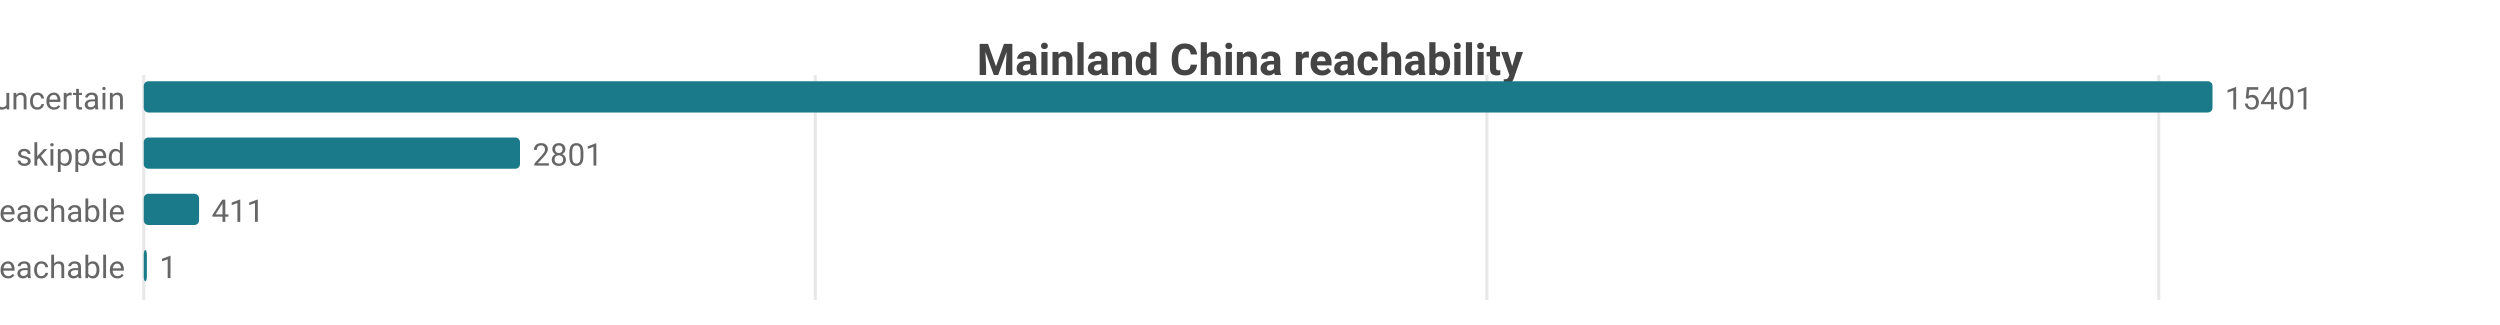
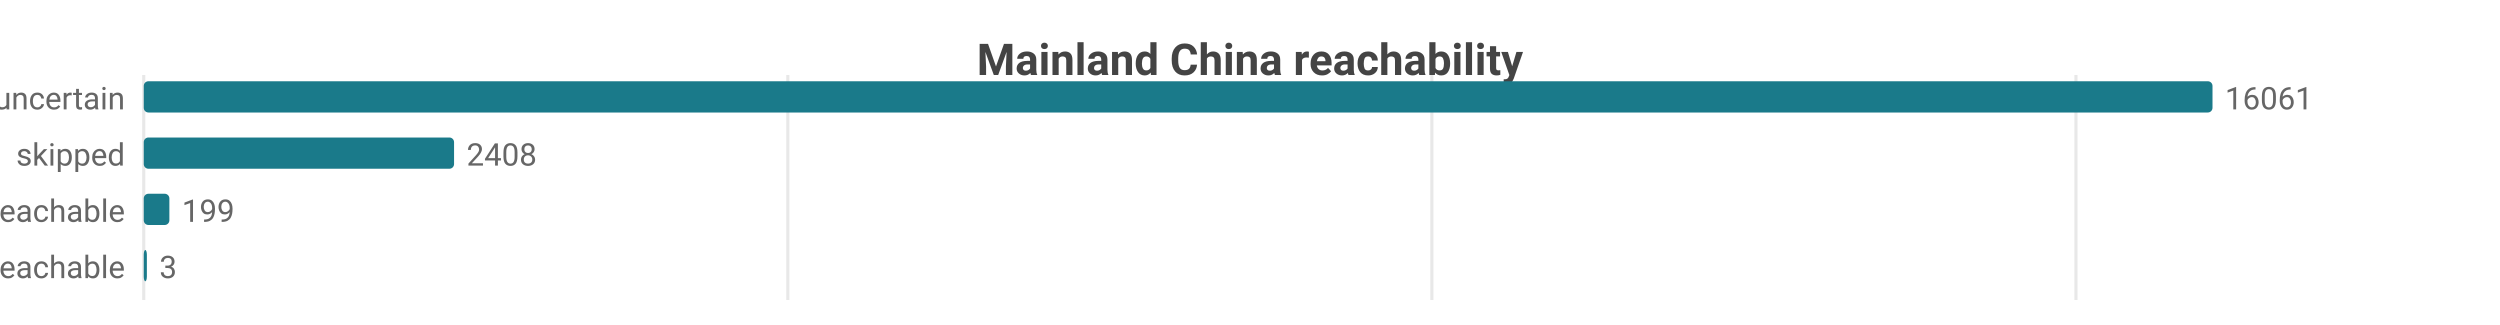
<svg xmlns="http://www.w3.org/2000/svg" width="800" height="104" viewBox="0 0 800 104">
  <rect width="800" height="104" fill="#ffffff" />
  <style>text{font-family:system-ui,-apple-system,'Segoe UI',Roboto,sans-serif}.g{stroke:#e8e8e8;stroke-width:1}.a{stroke:#999;stroke-width:1}.t{font-size:10px;fill:#666}.m{font-size:10px;text-anchor:middle;fill:#666}.e{font-size:10px;text-anchor:end;fill:#666}.l{font-size:11px;fill:#333}.tt{font-size:14px;font-weight:600;text-anchor:middle;fill:#444}.em{font-size:13px;text-anchor:middle;fill:#999}</style>
  <text class="tt" x="400.0" y="24">Mainland China reachability</text>
  <line class="g" x1="46" y1="24" x2="46" y2="96" />
-   <line class="g" x1="260.9" y1="24" x2="260.9" y2="96" />
-   <line class="g" x1="475.8" y1="24" x2="475.8" y2="96" />
-   <line class="g" x1="690.8" y1="24" x2="690.8" y2="96" />
+   <line class="g" x1="252.1" y1="24" x2="252.1" y2="96" />
+   <line class="g" x1="458.2" y1="24" x2="458.2" y2="96" />
+   <line class="g" x1="664.3" y1="24" x2="664.3" y2="96" />
  <text class="e" x="40" y="35">uncertain</text>
  <rect x="46" y="26" width="662" height="10" fill="#1a7a8a" rx="1.5" />
-   <text class="t" x="712" y="35">15401</text>
+   <text class="t" x="712" y="35">16061</text>
  <text class="e" x="40" y="53">skipped</text>
-   <rect x="46" y="44" width="120.4" height="10" fill="#1a7a8a" rx="1.5" />
-   <text class="t" x="170.4" y="53">2801</text>
+   <rect x="46" y="44" width="99.3" height="10" fill="#1a7a8a" rx="1.5" />
+   <text class="t" x="149.3" y="53">2408</text>
  <text class="e" x="40" y="71">reachable</text>
-   <rect x="46" y="62" width="17.7" height="10" fill="#1a7a8a" rx="1.5" />
-   <text class="t" x="67.7" y="71">411</text>
+   <rect x="46" y="62" width="8.2" height="10" fill="#1a7a8a" rx="1.5" />
+   <text class="t" x="58.2" y="71">199</text>
  <text class="e" x="40" y="89">unreachable</text>
  <rect x="46" y="80" width="1" height="10" fill="#1a7a8a" rx="1.5" />
-   <text class="t" x="51" y="89">1</text>
+   <text class="t" x="51" y="89">3</text>
</svg>
